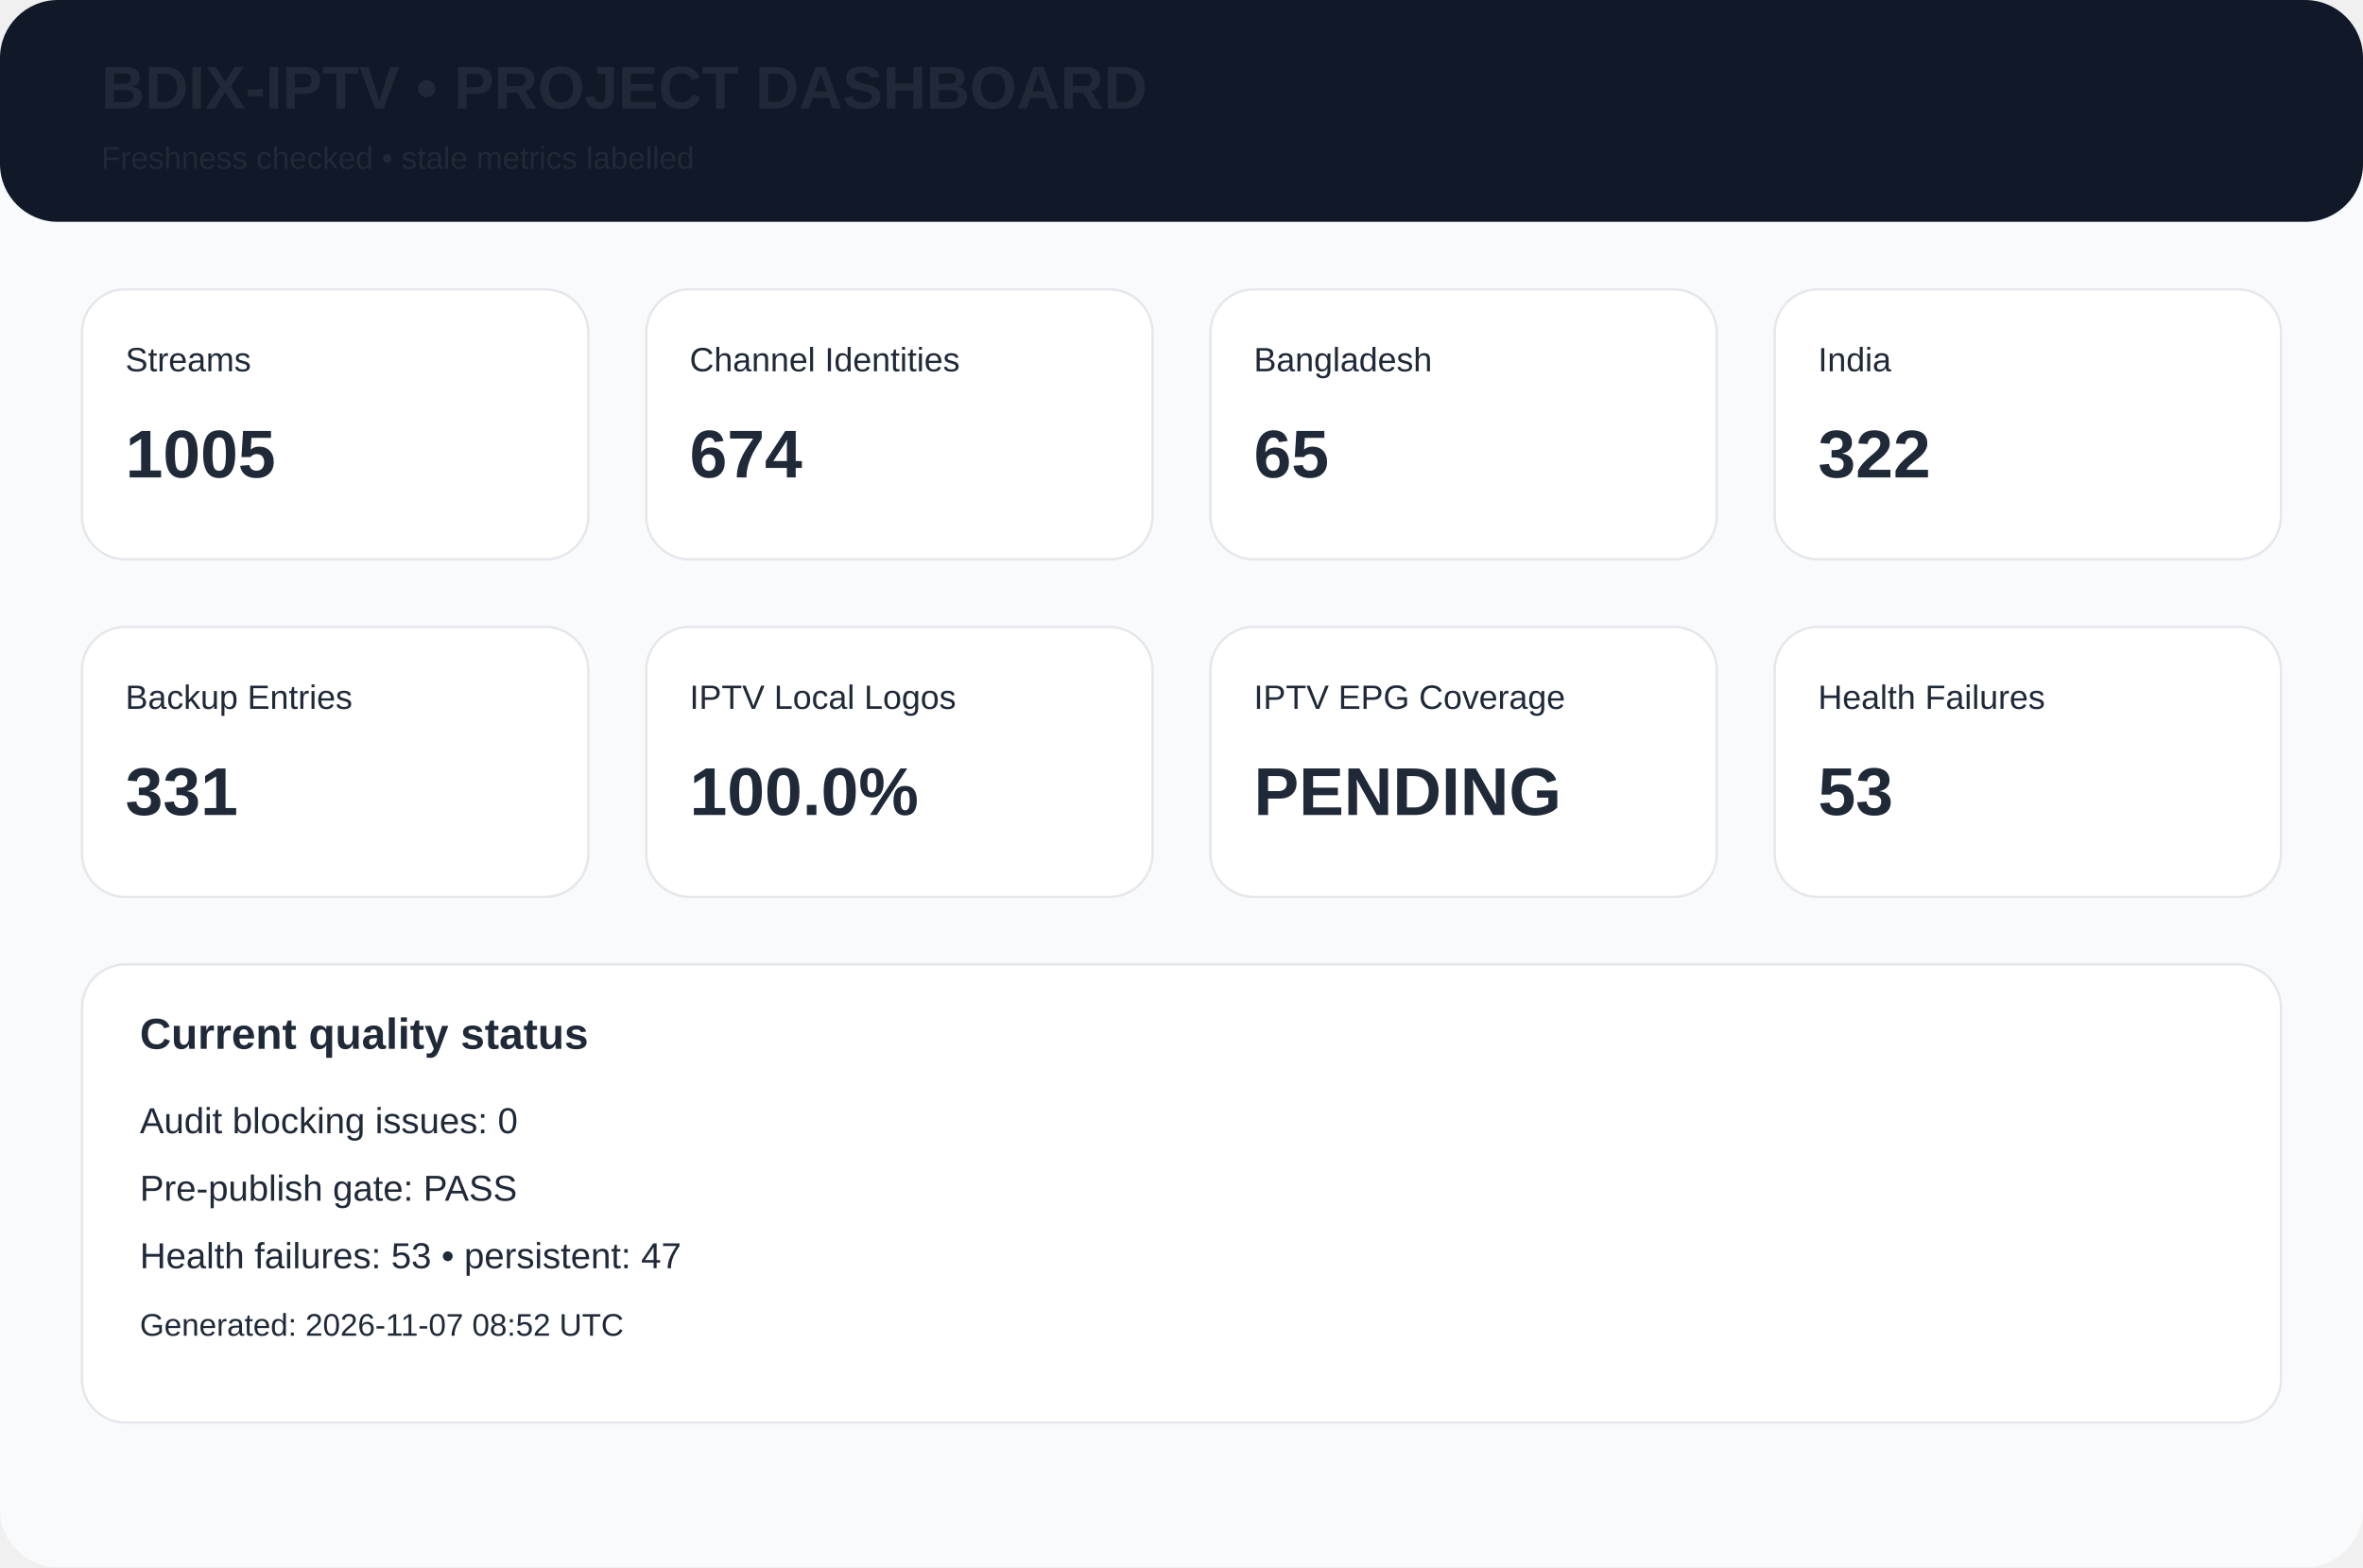
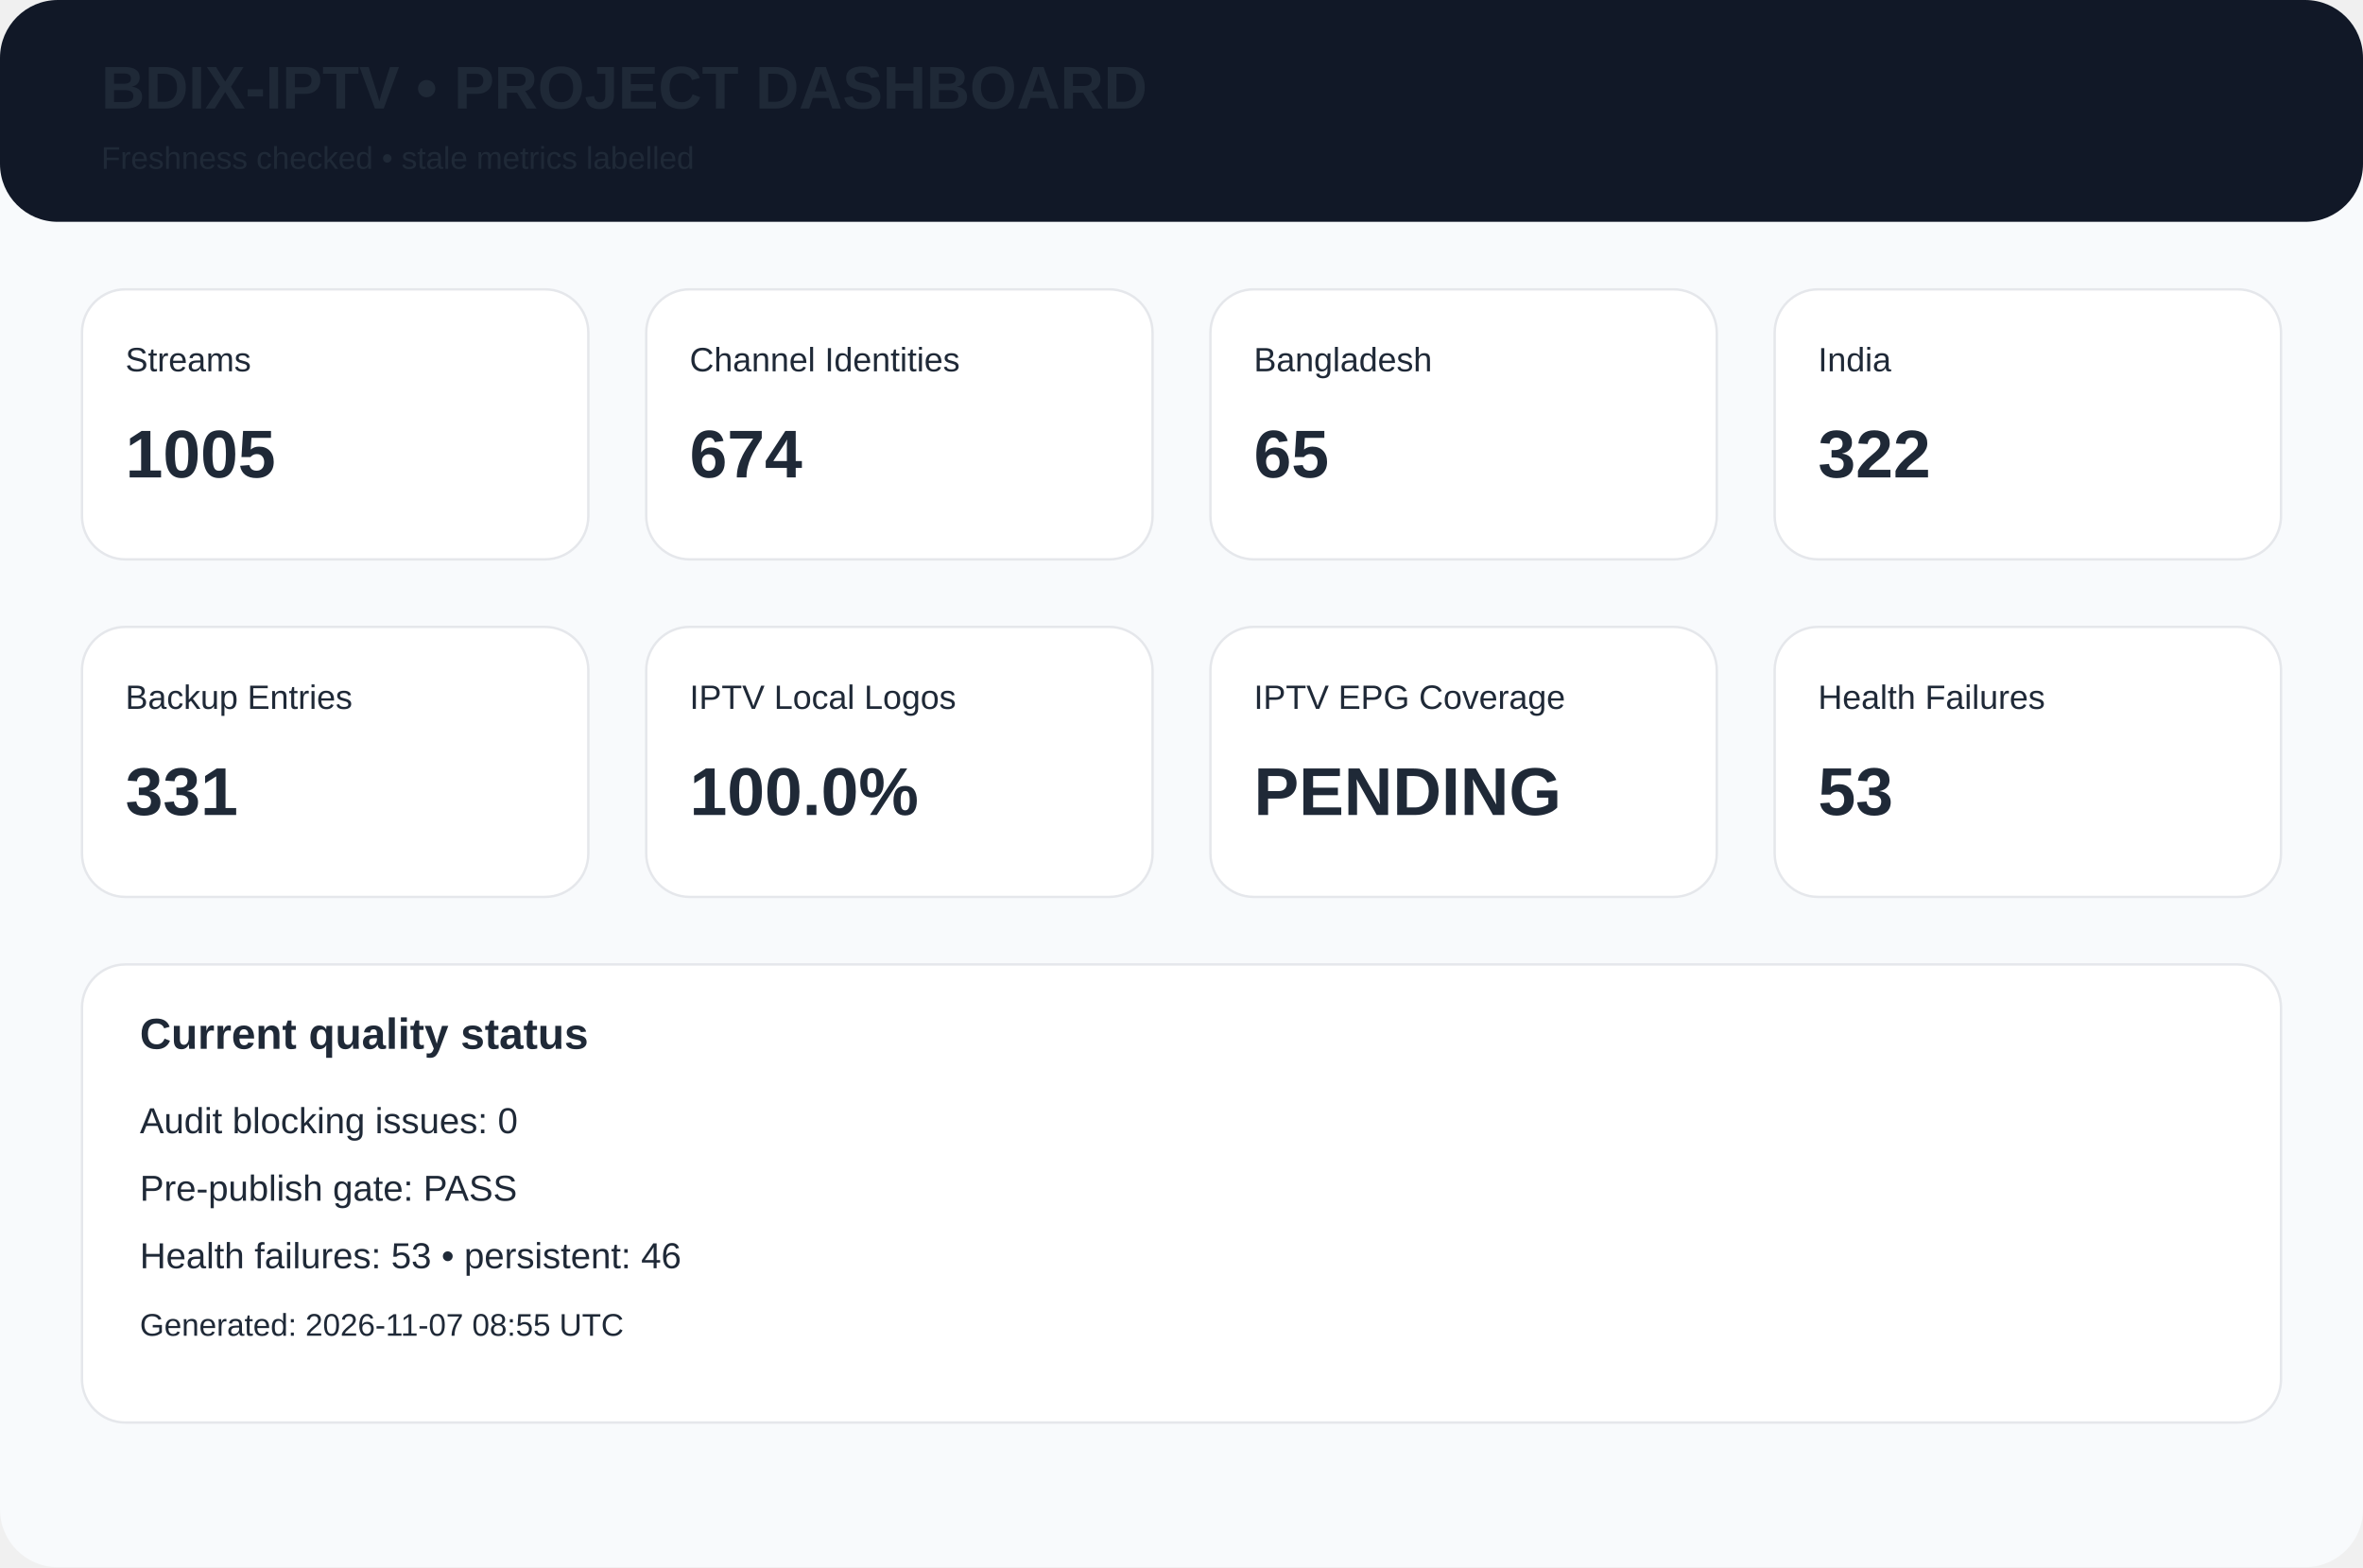
<svg xmlns="http://www.w3.org/2000/svg" width="980" height="650" viewBox="0 0 980 650">
  <rect width="980" height="650" rx="24" fill="#f8fafc" />
  <rect width="980" height="92" rx="24" fill="#111827" />
  <text x="42" y="45" font-family="Arial,Helvetica,sans-serif" font-size="25px" font-weight="700" fill="#1f2937">BDIX-IPTV • PROJECT DASHBOARD</text>
  <text x="42" y="70" font-family="Arial,Helvetica,sans-serif" font-size="13px" font-weight="400" fill="#1f2937">Freshness checked • stale metrics labelled</text>
  <rect x="34" y="120" width="210" height="112" rx="18" fill="white" stroke="#e5e7eb" />
  <text x="52" y="154" font-family="Arial,Helvetica,sans-serif" font-size="14px" font-weight="400" fill="#1f2937">Streams</text>
  <text x="52" y="198" font-family="Arial,Helvetica,sans-serif" font-size="28px" font-weight="700" fill="#1f2937">1005</text>
  <rect x="268" y="120" width="210" height="112" rx="18" fill="white" stroke="#e5e7eb" />
  <text x="286" y="154" font-family="Arial,Helvetica,sans-serif" font-size="14px" font-weight="400" fill="#1f2937">Channel Identities</text>
  <text x="286" y="198" font-family="Arial,Helvetica,sans-serif" font-size="28px" font-weight="700" fill="#1f2937">674</text>
  <rect x="502" y="120" width="210" height="112" rx="18" fill="white" stroke="#e5e7eb" />
  <text x="520" y="154" font-family="Arial,Helvetica,sans-serif" font-size="14px" font-weight="400" fill="#1f2937">Bangladesh</text>
  <text x="520" y="198" font-family="Arial,Helvetica,sans-serif" font-size="28px" font-weight="700" fill="#1f2937">65</text>
  <rect x="736" y="120" width="210" height="112" rx="18" fill="white" stroke="#e5e7eb" />
  <text x="754" y="154" font-family="Arial,Helvetica,sans-serif" font-size="14px" font-weight="400" fill="#1f2937">India</text>
  <text x="754" y="198" font-family="Arial,Helvetica,sans-serif" font-size="28px" font-weight="700" fill="#1f2937">322</text>
  <rect x="34" y="260" width="210" height="112" rx="18" fill="white" stroke="#e5e7eb" />
  <text x="52" y="294" font-family="Arial,Helvetica,sans-serif" font-size="14px" font-weight="400" fill="#1f2937">Backup Entries</text>
  <text x="52" y="338" font-family="Arial,Helvetica,sans-serif" font-size="28px" font-weight="700" fill="#1f2937">331</text>
  <rect x="268" y="260" width="210" height="112" rx="18" fill="white" stroke="#e5e7eb" />
  <text x="286" y="294" font-family="Arial,Helvetica,sans-serif" font-size="14px" font-weight="400" fill="#1f2937">IPTV Local Logos</text>
  <text x="286" y="338" font-family="Arial,Helvetica,sans-serif" font-size="28px" font-weight="700" fill="#1f2937">100.0%</text>
  <rect x="502" y="260" width="210" height="112" rx="18" fill="white" stroke="#e5e7eb" />
  <text x="520" y="294" font-family="Arial,Helvetica,sans-serif" font-size="14px" font-weight="400" fill="#1f2937">IPTV EPG Coverage</text>
  <text x="520" y="338" font-family="Arial,Helvetica,sans-serif" font-size="28px" font-weight="700" fill="#1f2937">PENDING</text>
  <rect x="736" y="260" width="210" height="112" rx="18" fill="white" stroke="#e5e7eb" />
  <text x="754" y="294" font-family="Arial,Helvetica,sans-serif" font-size="14px" font-weight="400" fill="#1f2937">Health Failures</text>
  <text x="754" y="338" font-family="Arial,Helvetica,sans-serif" font-size="28px" font-weight="700" fill="#1f2937">53</text>
  <rect x="34" y="400" width="912" height="190" rx="18" fill="white" stroke="#e5e7eb" />
  <text x="58" y="435" font-family="Arial,Helvetica,sans-serif" font-size="18px" font-weight="700" fill="#1f2937">Current quality status</text>
  <text x="58" y="470" font-family="Arial,Helvetica,sans-serif" font-size="15px" font-weight="400" fill="#1f2937">Audit blocking issues: 0</text>
  <text x="58" y="498" font-family="Arial,Helvetica,sans-serif" font-size="15px" font-weight="400" fill="#1f2937">Pre-publish gate: PASS</text>
-   <text x="58" y="526" font-family="Arial,Helvetica,sans-serif" font-size="15px" font-weight="400" fill="#1f2937">Health failures: 53 • persistent: 47</text>
-   <text x="58" y="554" font-family="Arial,Helvetica,sans-serif" font-size="13px" font-weight="400" fill="#1f2937">Generated: 2026-11-07 08:52 UTC</text>
+   <text x="58" y="526" font-family="Arial,Helvetica,sans-serif" font-size="15px" font-weight="400" fill="#1f2937">Health failures: 53 • persistent: 46</text>
+   <text x="58" y="554" font-family="Arial,Helvetica,sans-serif" font-size="13px" font-weight="400" fill="#1f2937">Generated: 2026-11-07 08:55 UTC</text>
</svg>
